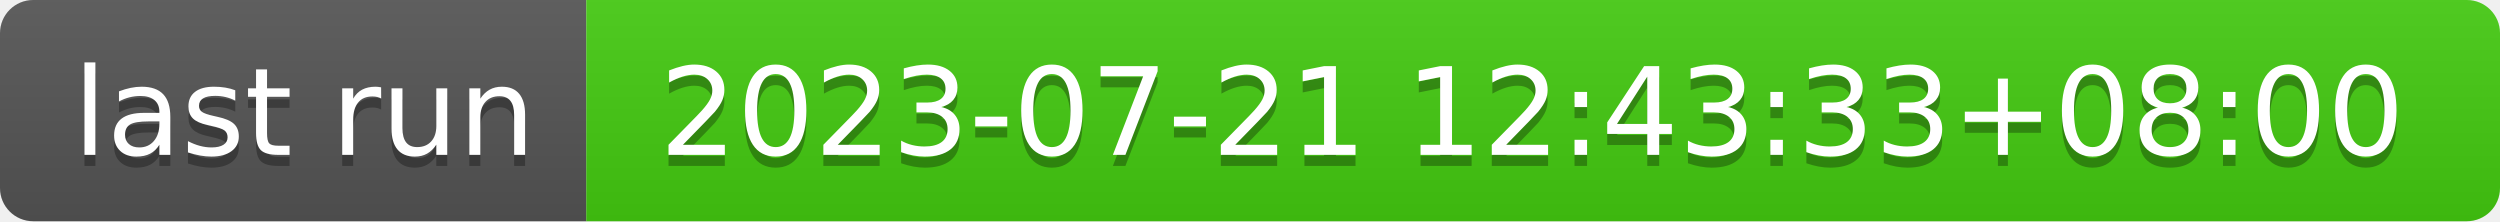
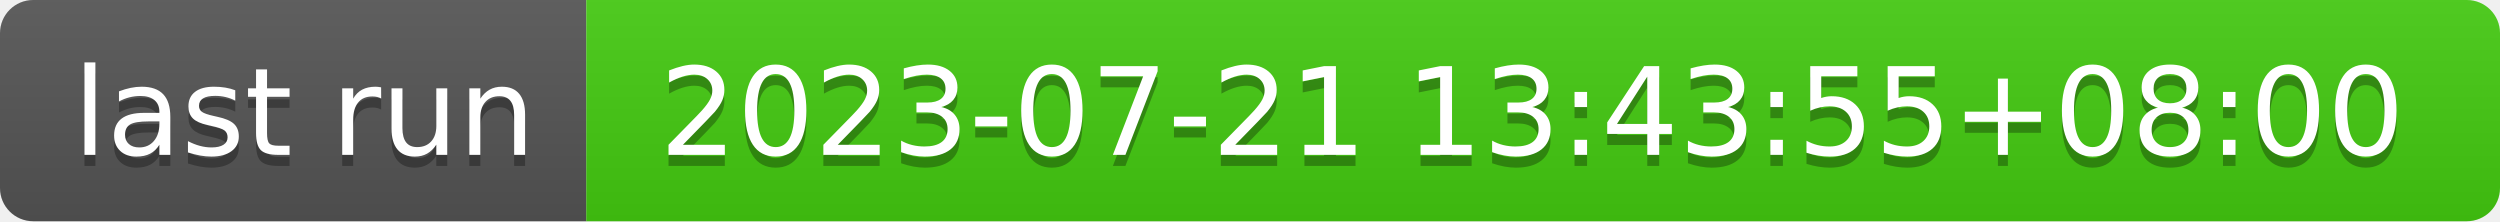
- <svg xmlns="http://www.w3.org/2000/svg" width="226" height="20" role="img" aria-label="last run: 2023-07-21 12:43:33+08:00">
+ <svg xmlns="http://www.w3.org/2000/svg" width="226" height="20" role="img" aria-label="last run: 2023-07-21 13:43:55+08:00">
  <linearGradient id="s" x2="0" y2="100%">
    <stop offset="0" stop-color="#bbb" stop-opacity=".1" />
    <stop offset="1" stop-opacity=".1" />
  </linearGradient>
  <clipPath id="r">
    <rect width="226" height="20" rx="3" fill="#fff" />
  </clipPath>
  <g clip-path="url(#r)">
    <rect width="53" height="20" fill="#555" />
    <rect x="53" width="173" height="20" fill="#4c1" />
    <rect width="226" height="20" fill="url(#s)" />
  </g>
  <g fill="#fff" text-anchor="middle" font-family="Verdana,Geneva,DejaVu Sans,sans-serif" text-rendering="geometricPrecision" font-size="110">
    <text aria-hidden="true" x="275" y="150" fill="#010101" fill-opacity=".3" transform="scale(.1)" textLength="430">last run</text>
    <text x="275" y="140" transform="scale(.1)" fill="#fff" textLength="430">last run</text>
-     <text aria-hidden="true" x="1385" y="150" fill="#010101" fill-opacity=".3" transform="scale(.1)" textLength="1630">2023-07-21 12:43:33+08:00</text>
-     <text x="1385" y="140" transform="scale(.1)" fill="#fff" textLength="1630">2023-07-21 12:43:33+08:00</text>
+     <text aria-hidden="true" x="1385" y="150" fill="#010101" fill-opacity=".3" transform="scale(.1)" textLength="1630">2023-07-21 13:43:55+08:00</text>
+     <text x="1385" y="140" transform="scale(.1)" fill="#fff" textLength="1630">2023-07-21 13:43:55+08:00</text>
  </g>
</svg>
